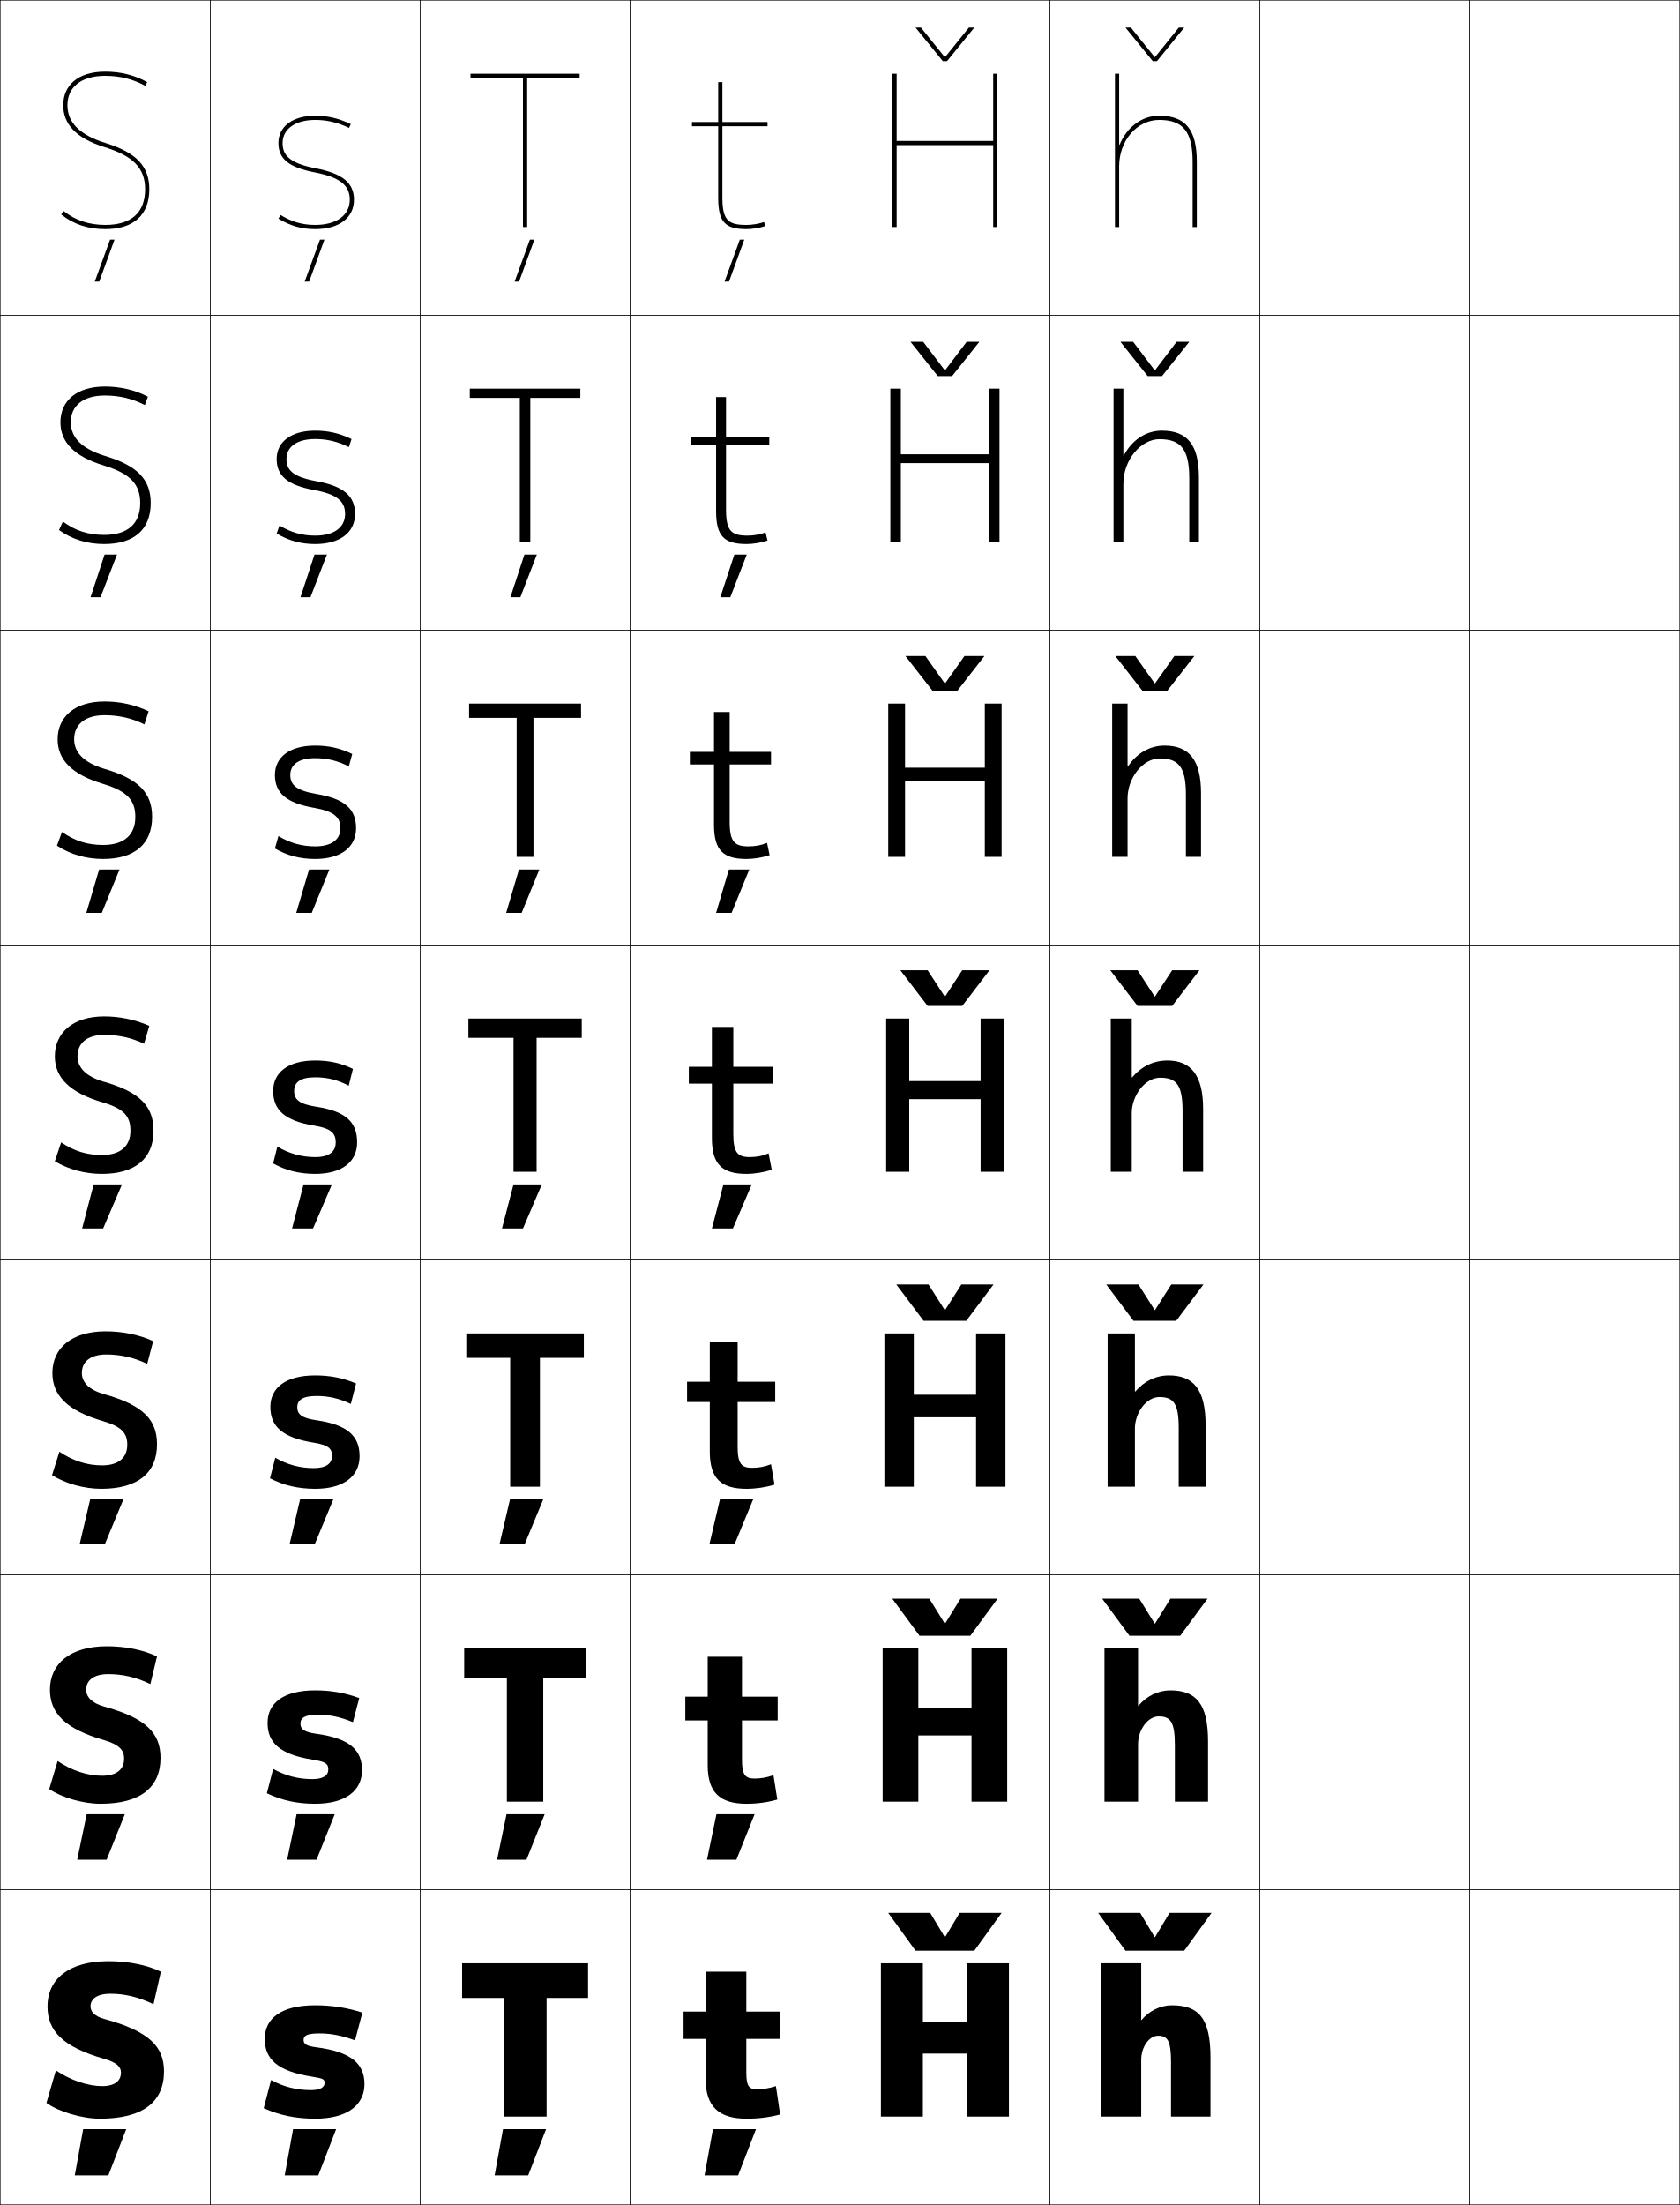
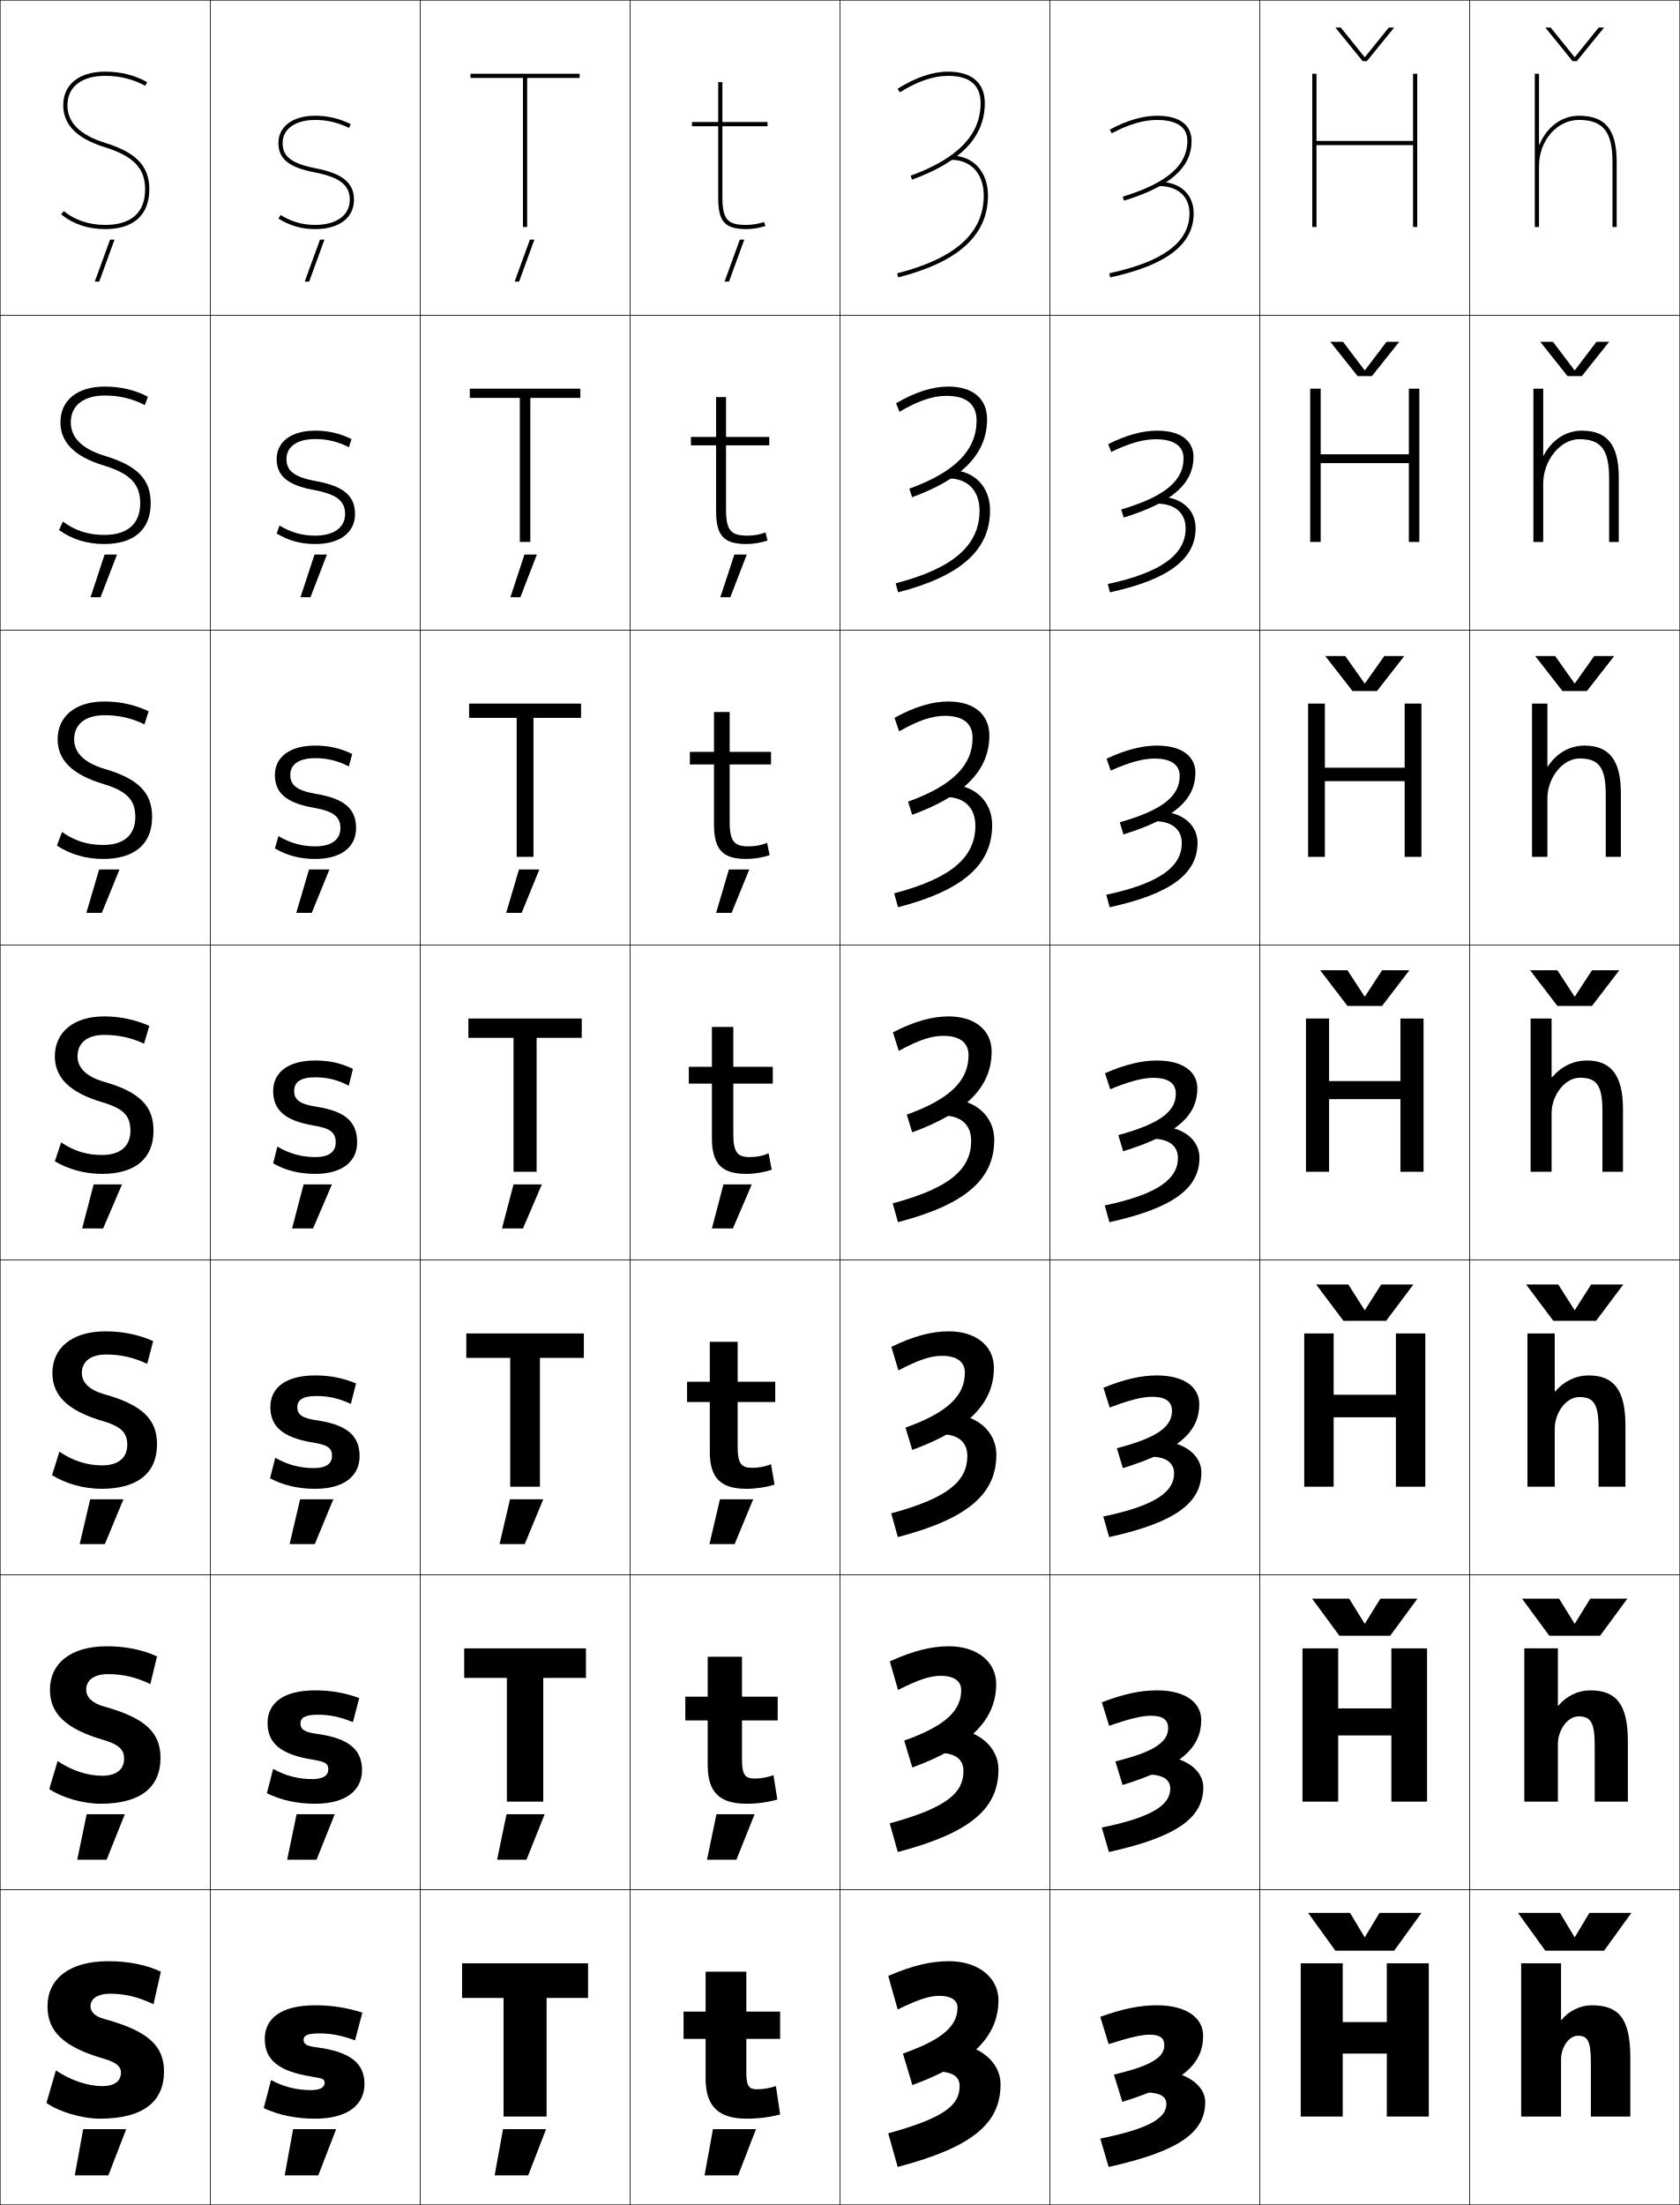
<svg xmlns="http://www.w3.org/2000/svg" width="800.25" height="1050.25" viewBox="0 0 800.25 1050.25" overflow="visible" enable-background="new 0 0 800.25 1050.25" xml:space="preserve">
  <g id="レイヤー1">
    <g>
      <rect x="0.125" y="0.125" fill="none" stroke="#000000" stroke-width="0.25" width="100" height="150" />
      <rect x="100.125" y="0.125" fill="none" stroke="#000000" stroke-width="0.25" width="100" height="150" />
      <rect x="200.125" y="0.125" fill="none" stroke="#000000" stroke-width="0.25" width="100" height="150" />
      <rect x="300.125" y="0.125" fill="none" stroke="#000000" stroke-width="0.25" width="100" height="150" />
      <rect x="400.125" y="0.125" fill="none" stroke="#000000" stroke-width="0.25" width="100" height="150" />
      <rect x="500.125" y="0.125" fill="none" stroke="#000000" stroke-width="0.25" width="100" height="150" />
      <rect x="600.125" y="0.125" fill="none" stroke="#000000" stroke-width="0.25" width="100" height="150" />
      <rect x="0.125" y="150.125" fill="none" stroke="#000000" stroke-width="0.25" width="100" height="150" />
      <rect x="100.125" y="150.125" fill="none" stroke="#000000" stroke-width="0.25" width="100" height="150" />
      <rect x="200.125" y="150.125" fill="none" stroke="#000000" stroke-width="0.25" width="100" height="150" />
      <rect x="300.125" y="150.125" fill="none" stroke="#000000" stroke-width="0.25" width="100" height="150" />
      <rect x="400.125" y="150.125" fill="none" stroke="#000000" stroke-width="0.25" width="100" height="150" />
      <rect x="500.125" y="150.125" fill="none" stroke="#000000" stroke-width="0.25" width="100" height="150" />
      <rect x="600.125" y="150.125" fill="none" stroke="#000000" stroke-width="0.25" width="100" height="150" />
      <rect x="0.125" y="300.125" fill="none" stroke="#000000" stroke-width="0.25" width="100" height="150" />
      <rect x="100.125" y="300.125" fill="none" stroke="#000000" stroke-width="0.25" width="100" height="150" />
      <rect x="200.125" y="300.125" fill="none" stroke="#000000" stroke-width="0.25" width="100" height="150" />
      <rect x="300.125" y="300.125" fill="none" stroke="#000000" stroke-width="0.25" width="100" height="150" />
      <rect x="400.125" y="300.125" fill="none" stroke="#000000" stroke-width="0.25" width="100" height="150" />
      <rect x="500.125" y="300.125" fill="none" stroke="#000000" stroke-width="0.25" width="100" height="150" />
      <rect x="600.125" y="300.125" fill="none" stroke="#000000" stroke-width="0.25" width="100" height="150" />
      <rect x="0.125" y="450.125" fill="none" stroke="#000000" stroke-width="0.25" width="100" height="150" />
      <rect x="100.125" y="450.125" fill="none" stroke="#000000" stroke-width="0.25" width="100" height="150" />
      <rect x="200.125" y="450.125" fill="none" stroke="#000000" stroke-width="0.25" width="100" height="150" />
      <rect x="300.125" y="450.125" fill="none" stroke="#000000" stroke-width="0.25" width="100" height="150" />
      <rect x="400.125" y="450.125" fill="none" stroke="#000000" stroke-width="0.25" width="100" height="150" />
      <rect x="500.125" y="450.125" fill="none" stroke="#000000" stroke-width="0.25" width="100" height="150" />
      <rect x="600.125" y="450.125" fill="none" stroke="#000000" stroke-width="0.25" width="100" height="150" />
      <rect x="0.125" y="600.125" fill="none" stroke="#000000" stroke-width="0.25" width="100" height="150" />
      <rect x="100.125" y="600.125" fill="none" stroke="#000000" stroke-width="0.25" width="100" height="150" />
      <rect x="200.125" y="600.125" fill="none" stroke="#000000" stroke-width="0.25" width="100" height="150" />
      <rect x="300.125" y="600.125" fill="none" stroke="#000000" stroke-width="0.25" width="100" height="150" />
      <rect x="400.125" y="600.125" fill="none" stroke="#000000" stroke-width="0.25" width="100" height="150" />
      <rect x="500.125" y="600.125" fill="none" stroke="#000000" stroke-width="0.25" width="100" height="150" />
      <rect x="600.125" y="600.125" fill="none" stroke="#000000" stroke-width="0.25" width="100" height="150" />
      <rect x="0.125" y="750.125" fill="none" stroke="#000000" stroke-width="0.25" width="100" height="150" />
      <rect x="100.125" y="750.125" fill="none" stroke="#000000" stroke-width="0.25" width="100" height="150" />
      <rect x="200.125" y="750.125" fill="none" stroke="#000000" stroke-width="0.25" width="100" height="150" />
      <rect x="300.125" y="750.125" fill="none" stroke="#000000" stroke-width="0.25" width="100" height="150" />
      <rect x="400.125" y="750.125" fill="none" stroke="#000000" stroke-width="0.25" width="100" height="150" />
      <rect x="500.125" y="750.125" fill="none" stroke="#000000" stroke-width="0.25" width="100" height="150" />
      <rect x="600.125" y="750.125" fill="none" stroke="#000000" stroke-width="0.25" width="100" height="150" />
      <rect x="0.125" y="900.125" fill="none" stroke="#000000" stroke-width="0.25" width="100" height="150" />
      <rect x="100.125" y="900.125" fill="none" stroke="#000000" stroke-width="0.25" width="100" height="150" />
      <rect x="200.125" y="900.125" fill="none" stroke="#000000" stroke-width="0.25" width="100" height="150" />
      <rect x="300.125" y="900.125" fill="none" stroke="#000000" stroke-width="0.25" width="100" height="150" />
      <rect x="400.125" y="900.125" fill="none" stroke="#000000" stroke-width="0.25" width="100" height="150" />
      <rect x="500.125" y="900.125" fill="none" stroke="#000000" stroke-width="0.25" width="100" height="150" />
      <rect x="600.125" y="900.125" fill="none" stroke="#000000" stroke-width="0.25" width="100" height="150" />
      <rect x="700.125" y="0.125" fill="none" stroke="#000000" stroke-width="0.25" width="100" height="150" />
      <rect x="700.125" y="150.125" fill="none" stroke="#000000" stroke-width="0.25" width="100" height="150" />
      <rect x="700.125" y="300.125" fill="none" stroke="#000000" stroke-width="0.25" width="100" height="150" />
      <rect x="700.125" y="450.125" fill="none" stroke="#000000" stroke-width="0.25" width="100" height="150" />
      <rect x="700.125" y="600.125" fill="none" stroke="#000000" stroke-width="0.25" width="100" height="150" />
      <rect x="700.125" y="750.125" fill="none" stroke="#000000" stroke-width="0.25" width="100" height="150" />
      <rect x="700.125" y="900.125" fill="none" stroke="#000000" stroke-width="0.25" width="100" height="150" />
    </g>
    <g>
      <polygon points="280.125,935.125 280.125,951.625 260.375,951.625 260.375,1008.125 239.875,1008.125 239.875,951.625       220.125,951.625 220.125,935.125 " />
      <polygon points="279.125,785.125 279.125,799.191 258.792,799.191 258.792,858.125       241.458,858.125 241.458,799.191 221.125,799.191 221.125,785.125 " />
      <polygon points="278.125,635.125 278.125,646.758 257.208,646.758 257.208,708.125 243.042,708.125       243.042,646.758 222.125,646.758 222.125,635.125 " />
      <polygon points="223.125,485.125 277.125,485.125 277.125,494.324 255.625,494.324 255.625,558.125 244.625,558.125       244.625,494.324 223.125,494.324 " />
      <polygon points="223.458,335.125 276.792,335.125 276.792,341.924 254.125,341.924       254.125,408.125 246.125,408.125 246.125,341.924 223.458,341.924 " />
      <polygon points="223.792,185.125 276.458,185.125 276.458,189.525 252.625,189.525 252.625,258.125       247.625,258.125 247.625,189.525 223.792,189.525 " />
      <polygon points="276.125,35.125 224.125,35.125 224.125,37.125 249.125,37.125 249.125,108.125 251.125,108.125 251.125,37.125       276.125,37.125 " />
    </g>
    <g>
      <path d="M73.125,954.625l3.5-15.5c-6.484-3.15-15.283-5-25-5c-18.826,0-29,8.578-29,21.5      c0,11.762,7.291,19.307,27,25c6.013,1.736,8,3.838,8,6.5c0,3.904-2.755,6.5-9,6.5      c-6.596,0-15.101-2.767-22-7.5l-4.5,15.5c5.752,4.17,16.885,7.5,25.5,7.5      c20.563,0,30.5-8.061,30.5-22.5c0-11.836-7.029-19.156-28.5-25c-4.438-1.207-6.5-3.402-6.5-6      c0-3.354,2.852-6,9.5-6C59.373,949.625,66.009,951.162,73.125,954.625z" />
      <path d="M71.625,802.125l3.167-13.167C68.25,785.871,59.921,784.125,50.958,784.125      c-17.493,0-27.167,8.297-27.167,20.666c0,11.171,7.142,18.643,25.667,24.001      c7.389,2.178,9.667,4.776,9.667,8.833c0,5.035-3.44,8.166-10.5,8.166      c-6.815,0-14.455-2.437-21.167-7l-4,13.334c6.064,4.1,16.088,7,24.5,7      c18.92,0,28.5-7.788,28.5-21.833c0-11.713-6.716-18.926-27-24.501      c-5.717-1.627-8.4-4.518-8.4-8c0-4.3,3.38-7.4,10.567-7.4      C58.376,797.391,64.892,798.865,71.625,802.125z" />
      <path d="M70.125,649.625l2.833-10.833C66.36,635.768,58.5,634.125,50.292,634.125      c-16.159,0-25.333,8.015-25.333,19.833c0,10.58,6.994,17.978,24.333,23      C58.056,679.579,60.625,682.675,60.625,688.125c0,6.167-4.125,9.833-12,9.833      c-7.035,0-13.81-2.108-20.333-6.5l-3.5,11.167c6.378,4.03,15.292,6.5,23.5,6.5      c17.276,0,26.5-7.515,26.5-21.167c0-11.588-6.403-18.693-25.5-24      c-6.997-2.047-10.3-5.633-10.3-10c0-5.247,3.91-8.801,11.633-8.801      C57.379,645.157,63.776,646.569,70.125,649.625z" />
      <path d="M49.625,492.924c6.758,0,13.035,1.35,19,4.201l2.5-8.5      c-6.655-2.961-14.045-4.5-21.5-4.5c-14.826,0-23.5,7.733-23.5,19c0,9.989,6.846,17.312,23,22      c10.141,3.062,13,6.655,13,13.5c0,7.299-4.811,11.5-13.5,11.5c-7.254,0-13.165-1.779-19.5-6l-3,9      c6.69,3.961,14.496,6,22.5,6c15.633,0,24.5-7.242,24.5-20.5c0-11.465-6.09-18.462-24-23.5      c-8.276-2.467-12.2-6.748-12.2-12C36.925,496.931,41.364,492.924,49.625,492.924z" />
      <path d="M49.792,340.657c6.826,0,13.145,1.433,19.009,4.383l1.991-6.249      C64.357,335.706,57.212,334.125,49.792,334.125c-14.194,0-22.333,7.314-22.333,18      c0,9.578,6.486,16.754,21.901,21.318c11.329,3.457,15.099,7.788,15.099,15.682      c0,8.573-5.397,13.333-15.333,13.333c-7.384,0-13.54-1.923-19.584-6.188      l-2.416,6.521c6.408,4.194,13.946,6.333,22,6.333      c14.936,0,23.333-7.078,23.333-20c0-11.274-6.124-18.127-22.901-22.985      c-9.622-2.916-14.232-7.737-14.232-14.015      C35.325,345.073,40.527,340.657,49.792,340.657z" />
      <path d="M49.958,188.391c6.895,0,13.254,1.515,19.018,4.566l1.482-3.999      c-6.213-3.21-13.113-4.833-20.5-4.833c-13.562,0-21.167,6.897-21.167,17      c0,9.166,6.127,16.197,20.803,20.637c12.518,3.851,17.197,8.92,17.197,17.863      c0,9.847-5.983,15.167-17.167,15.167c-7.514,0-13.916-2.066-19.668-6.376      L28.125,252.458c6.126,4.427,13.396,6.667,21.5,6.667      c14.239,0,22.167-6.913,22.167-19.5c0-11.084-6.157-17.794-21.803-22.47      c-10.966-3.365-16.264-8.727-16.264-16.03      C33.725,193.215,39.69,188.391,49.958,188.391z" />
      <path d="M50.125,36.125c6.963,0,13.364,1.598,19.027,4.748L70.125,39.125      c-5.992-3.334-12.647-5-20-5c-12.93,0-20,6.479-20,16      c0,8.754,5.768,15.639,19.704,19.955C63.535,74.324,69.125,80.133,69.125,90.125      c0,11.121-6.57,17-19,17c-7.645,0-14.291-2.209-19.753-6.564L29.125,102.125      c5.844,4.66,12.846,7,21,7c13.542,0,21-6.748,21-19      c0-10.895-6.191-17.46-20.704-21.955C38.109,64.355,32.125,58.453,32.125,50.125      C32.125,41.357,38.854,36.125,50.125,36.125z" />
    </g>
    <g>
      <path d="M355.625,1009.125c-13.146,0-19.5-5.719-19.5-19v-19h-10.5v-13h10.5v-19h19.4v19H371.625v13h-16.1v16      c0,6.621,1.32,8,5.1,8c2.764,0,5.622-0.441,9-1.5l2,13.5      C366.466,1008.481,361.392,1009.125,355.625,1009.125z" />
      <path d="M353.459,808.125h16.999v11.333h-16.999V838.125c0,7.353,1.562,9,5.999,9      c2.964,0,5.788-0.475,9-1.601L370.291,857.125c-4.565,1.309-9.541,2-14.666,2      c-12.666,0-18.5-5.344-18.5-18.334v-21.333h-10.667V808.125H337.125v-19h16.334V808.125z" />
      <path d="M351.392,658.125h17.9v9.667h-17.9V689.125c0,8.084,1.805,10,6.9,10      c3.162,0,5.954-0.508,9-1.7l1.666,9.7c-3.972,1.261-8.849,2-13.333,2      c-12.184,0-17.5-4.968-17.5-17.667v-23.666h-10.833V658.125H338.125v-19h13.267V658.125z" />
      <path d="M349.325,508.125H368.125v8h-18.8v24c0,8.815,2.046,11,7.8,11      c3.362,0,6.121-0.541,9-1.801l1.5,7.801c-3.378,1.213-8.156,2-12,2      c-11.703,0-16.5-4.593-16.5-17v-26h-11v-8h11v-19h10.2V508.125z" />
      <path d="M367.291,364.125h-19.7v27.333c0,9.555,2.369,11.667,9.034,11.667      c3.135,0,6.089-0.546,8.774-1.662l1.226,5.829      c-3.093,1.111-7.48,1.833-11,1.833c-11.251,0-15.5-4.231-15.5-16.333v-28.667h-11.5      V358.125H340.125v-19h7.466V358.125h19.7V364.125z" />
      <path d="M366.458,212.125h-20.6v30.667c0,10.295,2.691,12.333,10.267,12.333      c2.907,0,6.057-0.551,8.549-1.522l0.951,3.855      c-2.809,1.009-6.804,1.667-10,1.667c-10.798,0-14.5-3.868-14.5-15.667V212.125h-12v-4h12v-19      h4.733v19h20.6V212.125z" />
      <path d="M363.948,105.742C361.649,106.568,358.305,107.125,355.625,107.125      c-8.486,0-11.5-1.965-11.5-13v-34h21.5v-2h-21.5v-19h-2v19h-12.5v2h12.5v34c0,11.494,3.154,15,13.5,15      c2.872,0,6.477-0.593,9-1.5L363.948,105.742z" />
    </g>
    <g>
      <path d="M169.125,971.824l3.5-13.199c-7.34-2.385-14.658-3.5-22.5-3.5c-16.469,0-24,6.445-24,16      c0,9.613,5.95,15.395,22.5,18c5.525,0.871,6,1.272,6,3c0,2.01-1.992,3.4-6.5,3.4      c-6.853,0-13.023-1.561-19-4.801l-3.5,13.4c7.549,3.395,15.33,5,24.5,5      c15.498,0,23.5-6.598,23.5-16.5c0-9.561-6.234-15.371-23-17.5c-4.721-0.603-6-1.623-6-3.5      c0-1.955,1.4-3.1,7.5-3.1C157.631,968.525,162.521,969.436,169.125,971.824z" />
      <path d="M168.125,820.258L171.125,808.791c-6.78-2.507-13.509-3.666-21-3.666      c-15.36,0-22.667,6.255-22.667,15.5c0,9.41,5.797,14.999,21.5,17.5      c6.351,1.018,7.434,2.035,7.434,4.666c0,2.84-2.4,4.601-7.6,4.601      c-6.67,0-12.819-1.586-18.667-4.867L127.125,854.125c6.993,3.378,14.385,5,23,5      c14.6,0,22.333-6.327,22.333-16c0-9.557-5.902-15.191-21.833-17.334      c-5.82-0.808-7.5-2.236-7.5-4.833c0-2.665,1.902-4.232,8.333-4.232      C157.093,816.726,161.988,817.746,168.125,820.258z" />
      <path d="M167.125,668.691l2.5-9.733c-6.22-2.629-12.359-3.833-19.5-3.833      c-14.251,0-21.333,6.065-21.333,15c0,9.208,5.644,14.604,20.5,17      c7.176,1.164,8.866,2.798,8.866,6.333c0,3.669-2.808,5.801-8.7,5.801      c-6.487,0-12.614-1.611-18.333-4.934l-2.5,9.8c6.436,3.36,13.44,5,21.5,5      c13.703,0,21.167-6.056,21.167-15.5c0-9.552-5.569-15.011-20.667-17.167      c-6.92-1.015-9-2.85-9-6.166c0-3.375,2.404-5.367,9.167-5.367      C156.556,664.925,161.455,666.058,167.125,668.691z" />
      <path d="M150.125,513.125c5.894,0,10.796,1.244,16,4l2-8c-5.66-2.752-11.209-4-18-4      c-13.143,0-20,5.875-20,14.5c0,9.006,5.49,14.209,19.5,16.5      c8.002,1.311,10.3,3.561,10.3,8c0,4.498-3.216,7-9.8,7      c-6.304,0-12.409-1.637-18-5l-2,8c5.879,3.344,12.495,5,20,5c12.805,0,20-5.785,20-15      c0-9.547-5.237-14.83-19.5-17c-8.02-1.221-10.5-3.463-10.5-7.5      C140.125,515.541,143.031,513.125,150.125,513.125z" />
      <path d="M150.125,355.125c-12.306,0-19.167,5.617-19.167,14      c0,8.521,5.332,13.341,18.77,15.66c9.286,1.635,12.43,4.393,12.43,9.673      c0,5.466-4.251,8.667-12.033,8.667c-6.209,0-11.972-1.576-17.488-4.904      l-1.679,5.904C136.8,407.521,143.012,409.125,150.125,409.125      c12.34,0,19.5-5.646,19.5-14.667c0-9.041-5.317-14.057-19.104-16.328      c-9.687-1.653-12.23-4.517-12.23-9.006c0-4.95,3.966-8,11.834-8      c5.826,0,10.753,1.221,16.044,3.934l1.623-5.934      C162.081,356.358,156.626,355.125,150.125,355.125z" />
      <path d="M150.125,205.125c-11.468,0-18.333,5.359-18.333,13.5      c0,8.037,5.174,12.472,18.041,14.82c10.57,1.96,14.56,5.225,14.56,11.347      c0,6.434-5.287,10.333-14.267,10.333c-6.114,0-11.534-1.514-16.975-4.807      L131.792,254.125c5.805,3.448,11.613,5,18.333,5c11.875,0,19-5.505,19-14.333      c0-8.536-5.396-13.283-18.707-15.655c-11.354-2.085-13.959-5.571-13.959-10.512      c0-5.817,5.024-9.5,13.667-9.5c5.759,0,10.711,1.197,16.088,3.867l1.245-3.867      C161.697,206.343,156.337,205.125,150.125,205.125z" />
      <path d="M167.125,59.125c-5.812-2.797-11.077-4-17-4c-10.631,0-17.5,5.102-17.5,13      c0,7.553,5.016,11.604,17.311,13.98C161.79,84.391,166.625,88.162,166.625,95.125      c0,7.402-6.322,12-16.5,12c-6.02,0-11.096-1.453-16.463-4.711L132.625,104.125      c5.768,3.5,11.172,5,17.5,5c11.411,0,18.5-5.365,18.5-14      c0-8.029-5.477-12.51-18.311-14.982C137.293,77.625,134.625,73.518,134.625,68.125      c0-6.684,6.084-11,15.5-11c5.692,0,10.668,1.173,16.133,3.801L167.125,59.125z" />
    </g>
    <g>
      <polygon points="45.148,134.125 47.277,134.125 54.557,114.125 52.43,114.125 " />
      <polygon points="43.141,284.458 47.893,284.458 55.746,264.125 49.828,264.125 " />
      <polygon points="41.133,434.792 48.509,434.792 56.936,414.125 47.227,414.125 " />
      <polygon points="39.125,585.125 49.125,585.125 58.125,564.125 44.625,564.125 " />
      <polygon points="37.958,735.458 49.958,735.458 58.792,714.125 42.958,714.125 " />
      <polygon points="36.792,885.792 50.792,885.792 59.458,864.125 41.292,864.125 " />
      <polygon points="35.625,1036.125 51.625,1036.125 60.125,1014.125 39.625,1014.125 " />
    </g>
    <g>
      <polygon points="145.148,134.125 147.277,134.125 154.557,114.125 152.43,114.125 " />
      <polygon points="143.141,284.458 147.893,284.458 155.746,264.125 149.828,264.125 " />
      <polygon points="141.133,434.792 148.509,434.792 156.936,414.125 147.227,414.125 " />
      <polygon points="139.125,585.125 149.125,585.125 158.125,564.125 144.625,564.125 " />
      <polygon points="137.958,735.458 149.958,735.458 158.792,714.125 142.958,714.125 " />
      <polygon points="136.792,885.792 150.792,885.792 159.458,864.125 141.292,864.125 " />
      <polygon points="135.625,1036.125 151.625,1036.125 160.125,1014.125 139.625,1014.125 " />
    </g>
    <g>
      <polygon points="245.148,134.125 247.277,134.125 254.557,114.125 252.43,114.125 " />
      <polygon points="243.141,284.458 247.893,284.458 255.746,264.125 249.828,264.125 " />
      <polygon points="241.133,434.792 248.509,434.792 256.936,414.125 247.227,414.125 " />
      <polygon points="239.125,585.125 249.125,585.125 258.125,564.125 244.625,564.125 " />
      <polygon points="237.958,735.458 249.958,735.458 258.792,714.125 242.958,714.125 " />
      <polygon points="236.792,885.792 250.792,885.792 259.458,864.125 241.292,864.125 " />
      <polygon points="235.625,1036.125 251.625,1036.125 260.125,1014.125 239.625,1014.125 " />
    </g>
    <g>
      <polygon points="345.148,134.125 347.277,134.125 354.557,114.125 352.43,114.125 " />
      <polygon points="343.141,284.458 347.893,284.458 355.746,264.125 349.828,264.125 " />
      <polygon points="341.133,434.792 348.509,434.792 356.936,414.125 347.227,414.125 " />
      <polygon points="339.125,585.125 349.125,585.125 358.125,564.125 344.625,564.125 " />
      <polygon points="337.958,735.458 349.958,735.458 358.791,714.125 342.958,714.125 " />
      <polygon points="336.792,885.792 350.791,885.792 359.459,864.125 341.292,864.125 " />
      <polygon points="335.625,1036.125 351.625,1036.125 360.125,1014.125 339.625,1014.125 " />
    </g>
    <g>
      <g>
-         <polygon points="460.625,978.125 460.625,1008.125 480.625,1008.125 480.625,935.125 460.625,935.125 460.625,963.125        439.625,963.125 439.625,935.125 419.625,935.125 419.625,1008.125 439.625,1008.125 439.625,978.125 " />
-         <polygon points="450.025,922.625 443.125,911.125 423.125,911.125 436.125,929.125 464.125,929.125 477.125,911.125        457.125,911.125 450.225,922.625 " />
-       </g>
-       <g>
-         <polygon points="462.792,826.592 462.792,858.125 479.791,858.125 479.791,785.125 462.792,785.125        462.792,813.725 437.458,813.725 437.458,785.125 420.458,785.125 420.458,858.125        437.458,858.125 437.458,826.592 " />
-         <polygon points="450.025,773.291 442.708,761.458 425.042,761.458 438.041,779.125        462.208,779.125 475.208,761.458 457.541,761.458 450.225,773.291 " />
-       </g>
-       <g>
-         <polygon points="464.958,675.059 464.958,708.125 478.958,708.125 478.958,635.125 464.958,635.125        464.958,664.324 435.292,664.324 435.292,635.125 421.292,635.125 421.292,708.125        435.292,708.125 435.292,675.059 " />
-         <polygon points="450.025,623.958 442.292,611.792 426.958,611.792 439.958,629.125        460.292,629.125 473.292,611.792 457.958,611.792 450.225,623.958 " />
-       </g>
-       <g>
-         <polygon points="433.125,485.125 422.125,485.125 422.125,558.125 433.125,558.125 433.125,523.525 467.125,523.525        467.125,558.125 478.125,558.125 478.125,485.125 467.125,485.125 467.125,514.924 433.125,514.924 " />
-         <polygon points="450.025,474.625 441.875,462.125 428.875,462.125 441.875,479.125 458.375,479.125 471.375,462.125        458.375,462.125 450.225,474.625 " />
-       </g>
-       <g>
-         <polygon points="431.125,335.125 423.125,335.125 423.125,408.125 431.125,408.125 431.125,372.058        469.125,372.058 469.125,408.125 477.125,408.125 477.125,335.125 469.125,335.125 469.125,365.657        431.125,365.657 " />
-         <polygon points="450.025,325.474 440.816,312.458 431.291,312.458 444.292,329.125        455.958,329.125 468.958,312.458 459.434,312.458 450.225,325.474 " />
-       </g>
-       <g>
-         <polygon points="429.125,185.125 424.125,185.125 424.125,258.125 429.125,258.125 429.125,220.592 471.125,220.592        471.125,258.125 476.125,258.125 476.125,185.125 471.125,185.125 471.125,216.391 429.125,216.391 " />
-         <polygon points="450.025,176.324 439.759,162.792 433.708,162.792 446.708,179.125        453.542,179.125 466.542,162.792 460.491,162.792 450.225,176.324 " />
-       </g>
-       <g>
-         <polygon points="473.125,35.125 473.125,67.125 427.125,67.125 427.125,35.125 425.125,35.125 425.125,108.125        427.125,108.125 427.125,69.125 473.125,69.125 473.125,108.125 475.125,108.125 475.125,35.125 " />
-         <polygon points="450.025,27.174 438.7,13.125 436.125,13.125 449.125,29.125 451.125,29.125 464.125,13.125        461.55,13.125 450.225,27.174 " />
-       </g>
-     </g>
-     <g>
-       <polygon points="550.025,922.625 543.125,911.125 523.125,911.125 536.125,929.125 564.125,929.125 577.125,911.125       557.125,911.125 550.225,922.625 " />
-       <polygon points="550.025,773.291 542.708,761.458 525.041,761.458 538.041,779.125       562.208,779.125 575.208,761.458 557.541,761.458 550.225,773.291 " />
-       <polygon points="550.025,623.958 542.292,611.792 526.958,611.792 539.958,629.125       560.292,629.125 573.292,611.792 557.958,611.792 550.225,623.958 " />
-       <polygon points="550.025,474.625 541.875,462.125 528.875,462.125 541.875,479.125 558.375,479.125 571.375,462.125       558.375,462.125 550.225,474.625 " />
-       <polygon points="550.025,325.474 540.816,312.458 531.292,312.458 544.291,329.125       555.958,329.125 568.958,312.458 559.433,312.458 550.225,325.474 " />
-       <polygon points="550.025,176.324 539.759,162.792 533.708,162.792 546.708,179.125       553.542,179.125 566.542,162.792 560.491,162.792 550.225,176.324 " />
-       <polygon points="550.025,27.174 538.7,13.125 536.125,13.125 549.125,29.125 551.125,29.125 564.125,13.125       561.55,13.125 550.225,27.174 " />
-     </g>
-     <g>
-       <path d="M576.625,980.125v28h-18.799v-26c0-10.38-1.756-12.5-6.201-12.5c-4.115,0-8,5.238-8,11.5v27      h-19v-73h19v27h0.201c3.406-4.256,8.984-7,14.299-7C570.982,955.125,576.625,961.129,576.625,980.125z      " />
-       <path d="M526.125,785.125h16v27.333h0.201c3.79-4.606,9.415-7.333,15.132-7.333      c12.255,0,18,6.281,18,24.333V858.125h-15.799v-27c0-11.064-2.142-13.601-7.701-13.601      c-5.2,0-9.833,6.377-9.833,13.267V858.125h-16V785.125z" />
-       <path d="M527.625,635.125h13v27.667h0.201c4.175-4.957,9.847-7.667,15.966-7.667      c11.651,0,17.5,6.559,17.5,23.667V708.125h-12.799v-28c0-11.749-2.527-14.7-9.201-14.7      c-6.285,0-11.667,7.515-11.667,15.033V708.125h-13V635.125z" />
-       <path d="M539.125,513.125h0.201c4.559-5.307,10.277-8,16.799-8c11.049,0,17,6.836,17,23v30      h-9.799v-29c0-12.434-2.912-15.8-10.701-15.8c-7.369,0-13.5,8.652-13.5,16.8v28h-10      v-73h10V513.125z" />
-     </g>
-     <path d="M529.793,335.125H537.125v29.931h0.201c4.16-6.252,10.322-9.931,17.467-9.931     c11.57,0,17.332,6.75,17.332,22.667V408.125h-7.199v-29.667     c0-13.086-3.438-17.2-12.467-17.2c-8.025,0-15.334,9.154-15.334,19.033V408.125     h-7.332V335.125z" />
-     <path d="M535.125,185.125v31.861h0.201c3.761-7.197,10.368-11.861,18.133-11.861     c12.094,0,17.666,6.665,17.666,22.333V258.125h-4.6v-30.333     c0-13.74-3.961-18.6-14.232-18.6c-8.682,0-17.168,9.656-17.168,21.267V258.125     h-4.666v-73H535.125z" />
-     <path d="M533.125,68.916V35.125h-2v73h2v-29c0-12.131,8.523-22,19-22c11.515,0,16,5.607,16,20v31h2v-31     c0-15.42-5.383-22-18-22c-8.386,0-15.437,5.649-18.799,13.791H533.125z" />
+         <polygon points="660.625,978.125 660.625,1008.125 680.625,1008.125 680.625,935.125 660.625,935.125 660.625,963.125        639.625,963.125 639.625,935.125 619.625,935.125 619.625,1008.125 639.625,1008.125 639.625,978.125 " />
+         <polygon points="650.025,922.625 643.125,911.125 623.125,911.125 636.125,929.125 664.125,929.125 677.125,911.125        657.125,911.125 650.225,922.625 " />
+       </g>
+       <g>
+         <polygon points="662.791,826.592 662.791,858.125 679.791,858.125 679.791,785.125 662.791,785.125        662.791,813.725 637.458,813.725 637.458,785.125 620.458,785.125 620.458,858.125        637.458,858.125 637.458,826.592 " />
+         <polygon points="650.025,773.291 642.708,761.458 625.041,761.458 638.042,779.125        662.208,779.125 675.208,761.458 657.542,761.458 650.225,773.291 " />
+       </g>
+       <g>
+         <polygon points="664.958,675.059 664.958,708.125 678.958,708.125 678.958,635.125 664.958,635.125        664.958,664.324 635.292,664.324 635.292,635.125 621.292,635.125 621.292,708.125        635.292,708.125 635.292,675.059 " />
+         <polygon points="650.025,623.958 642.292,611.792 626.958,611.792 639.958,629.125        660.292,629.125 673.292,611.792 657.958,611.792 650.225,623.958 " />
+       </g>
+       <g>
+         <polygon points="633.125,485.125 622.125,485.125 622.125,558.125 633.125,558.125 633.125,523.525 667.125,523.525        667.125,558.125 678.125,558.125 678.125,485.125 667.125,485.125 667.125,514.924 633.125,514.924 " />
+         <polygon points="650.025,474.625 641.875,462.125 628.875,462.125 641.875,479.125 658.375,479.125 671.375,462.125        658.375,462.125 650.225,474.625 " />
+       </g>
+       <g>
+         <polygon points="631.125,335.125 623.125,335.125 623.125,408.125 631.125,408.125 631.125,372.058        669.125,372.058 669.125,408.125 677.125,408.125 677.125,335.125 669.125,335.125 669.125,365.657        631.125,365.657 " />
+         <polygon points="650.025,325.474 640.816,312.458 631.291,312.458 644.291,329.125        655.958,329.125 668.958,312.458 659.433,312.458 650.225,325.474 " />
+       </g>
+       <g>
+         <polygon points="629.125,185.125 624.125,185.125 624.125,258.125 629.125,258.125 629.125,220.592 671.125,220.592        671.125,258.125 676.125,258.125 676.125,185.125 671.125,185.125 671.125,216.391 629.125,216.391 " />
+         <polygon points="650.025,176.324 639.759,162.792 633.708,162.792 646.708,179.125        653.542,179.125 666.542,162.792 660.491,162.792 650.225,176.324 " />
+       </g>
+       <g>
+         <polygon points="673.125,35.125 673.125,67.125 627.125,67.125 627.125,35.125 625.125,35.125 625.125,108.125        627.125,108.125 627.125,69.125 673.125,69.125 673.125,108.125 675.125,108.125 675.125,35.125 " />
+         <polygon points="650.025,27.174 638.7,13.125 636.125,13.125 649.125,29.125 651.125,29.125 664.125,13.125        661.55,13.125 650.225,27.174 " />
+       </g>
+     </g>
+     <g>
+       <polygon points="750.025,922.625 743.125,911.125 723.125,911.125 736.125,929.125 764.125,929.125 777.125,911.125       757.125,911.125 750.225,922.625 " />
+       <polygon points="750.025,773.291 742.708,761.458 725.042,761.458 738.041,779.125       762.208,779.125 775.208,761.458 757.541,761.458 750.225,773.291 " />
+       <polygon points="750.025,623.958 742.292,611.792 726.958,611.792 739.958,629.125       760.292,629.125 773.292,611.792 757.958,611.792 750.225,623.958 " />
+       <polygon points="750.025,474.625 741.875,462.125 728.875,462.125 741.875,479.125 758.375,479.125 771.375,462.125       758.375,462.125 750.225,474.625 " />
+       <polygon points="750.025,325.474 740.816,312.458 731.291,312.458 744.292,329.125       755.958,329.125 768.958,312.458 759.434,312.458 750.225,325.474 " />
+       <polygon points="750.025,176.324 739.759,162.792 733.708,162.792 746.708,179.125       753.542,179.125 766.542,162.792 760.491,162.792 750.225,176.324 " />
+       <polygon points="750.025,27.174 738.7,13.125 736.125,13.125 749.125,29.125 751.125,29.125 764.125,13.125       761.55,13.125 750.225,27.174 " />
+     </g>
+     <g>
+       <path d="M776.625,980.125v28h-18.799v-26c0-10.38-1.756-12.5-6.201-12.5c-4.115,0-8,5.238-8,11.5v27      h-19v-73h19v27h0.201c3.406-4.256,8.984-7,14.299-7C770.982,955.125,776.625,961.129,776.625,980.125z      " />
+       <path d="M726.125,785.125h16v27.333h0.201c3.79-4.606,9.415-7.333,15.132-7.333      c12.255,0,18,6.281,18,24.333V858.125h-15.799v-27c0-11.064-2.142-13.601-7.701-13.601      c-5.2,0-9.833,6.377-9.833,13.267V858.125h-16V785.125z" />
+       <path d="M727.625,635.125h13v27.667h0.201c4.175-4.957,9.847-7.667,15.966-7.667      c11.651,0,17.5,6.559,17.5,23.667V708.125h-12.799v-28c0-11.749-2.527-14.7-9.201-14.7      c-6.285,0-11.667,7.515-11.667,15.033V708.125h-13V635.125z" />
+       <path d="M739.125,513.125h0.201c4.559-5.307,10.277-8,16.799-8c11.049,0,17,6.836,17,23v30      h-9.799v-29c0-12.434-2.912-15.8-10.701-15.8c-7.369,0-13.5,8.652-13.5,16.8v28h-10      v-73h10V513.125z" />
+     </g>
+     <path d="M729.793,335.125H737.125v29.931h0.201c4.16-6.252,10.322-9.931,17.467-9.931     c11.57,0,17.332,6.75,17.332,22.667V408.125h-7.199v-29.667     c0-13.086-3.438-17.2-12.467-17.2c-8.025,0-15.334,9.154-15.334,19.033V408.125     h-7.332V335.125z" />
+     <path d="M735.125,185.125v31.861h0.201c3.761-7.197,10.368-11.861,18.133-11.861     c12.094,0,17.666,6.665,17.666,22.333V258.125h-4.6v-30.333     c0-13.74-3.961-18.6-14.232-18.6c-8.682,0-17.168,9.656-17.168,21.267V258.125     h-4.666v-73H735.125z" />
+     <path d="M733.125,68.916V35.125h-2v73h2v-29c0-12.131,8.523-22,19-22c11.515,0,16,5.607,16,20v31h2v-31     c0-15.42-5.383-22-18-22c-8.386,0-15.437,5.649-18.799,13.791H733.125z" />
+     <g>
+       <g>
+         <path d="M475.625,952.625c0,16.745-11.719,29.716-41,40.5l-4.5-15c19.597-6.92,26-13.497,26-22       c0-3.188-2.85-5.5-8.5-5.5c-4.641,0-9.428,1.368-20,6.5l-4.5-16c11.92-5.102,20.594-7,29-7       C466.215,934.125,475.625,942.128,475.625,952.625z" />
+         <path d="M476.625,992.625c0,18.257-12.34,29.821-49,39.5l-4.5-16c27.049-7.489,34-13.541,34-22.5       c0-4.336-2.896-6.734-10.5-7l4.5-13.5C466.18,973.125,476.625,982.083,476.625,992.625z" />
+       </g>
+       <g>
+         <path d="M474.542,802.041c0,16.626-11.655,29.421-39.943,39.823l-3.864-12.812       c20.07-7.129,27.141-14.494,27.141-24.094c0-4.094-3.244-6.75-9.667-6.75       c-4.928,0-10.091,1.509-20.411,6.725l-3.928-13.615       c11.366-5.153,19.942-7.192,28.172-7.192       C465.664,784.125,474.542,791.682,474.542,802.041z" />
+         <path d="M423.834,868.469c27.234-7.442,35.124-14.548,35.124-24.928       c0-5.334-3.428-8.445-11.333-8.666l3.833-11.583       c14.29,0,24.167,8.737,24.167,19.416c0,18.225-12.453,30.083-47.959,39.417       L423.834,868.469z" />
+       </g>
+       <g>
+         <path d="M473.458,651.458c0,16.506-11.591,29.126-38.886,39.146l-3.228-10.626       C451.888,672.642,459.625,664.488,459.625,653.792c0-5-3.638-8-10.833-8       c-5.216,0-10.755,1.647-20.822,6.948l-3.355-11.23       c10.812-5.205,19.291-7.385,27.344-7.385       C465.113,634.125,473.458,641.236,473.458,651.458z" />
+         <path d="M424.542,720.812c27.421-7.395,36.25-15.555,36.25-27.354       c0-6.333-3.959-10.156-12.167-10.333l3.167-9.667       c13.525,0,22.833,8.518,22.833,19.334c0,18.192-12.566,30.345-46.917,39.333       L424.542,720.812z" />
+       </g>
+       <g>
+         <path d="M472.375,500.875c0,16.386-11.527,28.83-37.829,38.47l-2.592-8.439       C452.971,523.359,461.375,514.418,461.375,502.625c0-5.906-4.032-9.25-12-9.25       c-5.503,0-11.418,1.788-21.233,7.173l-2.783-8.846       C435.618,486.445,443.998,484.125,451.875,484.125C464.562,484.125,472.375,490.79,472.375,500.875z" />
+         <path d="M425.251,573.156C452.857,565.809,462.625,556.595,462.625,543.375       c0-7.332-4.49-11.867-13-12l2.5-7.75c12.761,0,21.5,8.297,21.5,19.25       c0,18.16-12.68,30.606-45.876,39.25L425.251,573.156z" />
+       </g>
+       <g>
+         <path d="M471.291,350.292c0,16.266-11.463,28.535-36.771,37.793l-1.956-6.253       c21.489-7.754,30.729-17.483,30.729-30.374c0-6.813-4.427-10.5-13.167-10.5       c-5.99,0-12.51,2.072-21.812,7.397l-2.211-6.461       c9.706-5.308,17.988-7.769,25.688-7.769       C464.012,334.125,471.291,340.344,471.291,350.292z" />
+         <path d="M425.959,425.5c27.656-7.265,38.666-17.448,38.666-32.208       c0-8.331-5.021-13.578-13.834-13.667l1.667-5.834       c11.996,0,20.167,8.077,20.167,19.167c0,18.395-13.115,30.952-44.835,39.167       L425.959,425.5z" />
+       </g>
+       <g>
+         <path d="M470.208,199.708c0,16.146-11.399,28.24-35.715,37.116l-1.319-4.066       c21.962-7.963,32.034-18.48,32.034-32.467c0-7.719-4.82-11.75-14.333-11.75       c-6.478,0-13.601,2.356-22.389,7.622l-1.639-4.076       C436,186.728,444.185,184.125,451.708,184.125       C463.461,184.125,470.208,189.898,470.208,199.708z" />
+         <path d="M426.668,277.844C454.374,270.662,466.625,259.509,466.625,243.208       c0-9.329-5.553-15.289-14.667-15.333l0.834-3.917       c11.231,0,18.833,7.856,18.833,19.083c0,18.63-13.55,31.297-43.793,39.083       L426.668,277.844z" />
+       </g>
+       <g>
+         <path d="M451.625,34.125c11.285,0,17.5,5.327,17.5,15c0,16.026-11.336,27.945-34.658,36.439       l-0.684-1.879C456.219,75.514,467.125,64.209,467.125,49.125c0-8.626-5.215-13-15.5-13       c-6.965,0-14.692,2.641-22.967,7.846l-1.066-1.691       C436.191,36.868,444.277,34.125,451.625,34.125z" />
+         <path d="M427.377,130.188C455.133,123.089,468.625,110.966,468.625,93.125c0-10.327-6.084-17-15.5-17       v-2c10.467,0,17.5,7.636,17.5,19c0,18.864-13.984,31.643-42.752,39L427.377,130.188z" />
+       </g>
+     </g>
+     <g>
+       <g>
+         <path d="M573.125,969.625c0,13.29-9.368,22.48-38.5,31.5l-4-13c18.906-4.411,24-8.616,24-14       c0-3.344-1.96-5-7-5c-3.574,0-8.844,1.083-19.5,4.5l-4-13c11.002-3.959,19.006-5.5,27-5.5       C565.351,955.125,573.125,961.195,573.125,969.625z" />
+         <path d="M574.125,1001.125c0,14.122-11.457,23.333-46,31l-4-13.5c24.474-4.925,31.5-10.235,31.5-16.5       c0-3.211-2.395-5.32-9.5-5.5l4-10.5C564.867,986.125,574.125,993.317,574.125,1001.125z" />
+       </g>
+       <g>
+         <path d="M572.208,819.208c0,13.069-9.366,22.309-37.451,30.993l-3.431-11.235       c19.451-4.803,25.132-9.605,25.132-15.925c0-3.766-2.383-5.833-8.25-5.833       c-3.952,0-9.585,1.232-19.837,4.813l-3.492-11.21       C535.433,806.767,543.401,805.125,551.125,805.125       C564.764,805.125,572.208,810.976,572.208,819.208z" />
+         <path d="M524.84,870.466c24.897-5.072,32.618-11.128,32.618-18.508       c0-4.013-2.922-6.601-10.333-6.75l3.333-9c13.956,0,22.75,6.975,22.75,15       c0,14.138-11.56,23.533-44.965,30.917L524.84,870.466z" />
+       </g>
+       <g>
+         <path d="M571.292,668.792c0,12.849-9.364,22.137-36.402,30.485l-2.862-9.472       c19.997-5.192,26.265-10.593,26.265-17.848c0-4.188-2.807-6.666-9.5-6.666       c-4.331,0-10.326,1.382-20.175,5.126l-2.984-9.419       C535.738,656.867,543.673,655.125,551.125,655.125       C564.178,655.125,571.292,660.755,571.292,668.792z" />
+         <path d="M525.555,722.307c25.322-5.219,33.737-12.021,33.737-20.515       c0-4.814-3.449-7.881-11.167-8l2.667-7.5c13.169,0,21.5,6.757,21.5,15       c0,14.152-11.662,23.732-43.93,30.833L525.555,722.307z" />
+       </g>
+       <g>
+         <path d="M570.375,518.375c0,12.628-9.361,21.966-35.354,29.979l-2.293-7.707       C553.271,535.063,560.125,529.064,560.125,520.875c0-4.61-3.229-7.5-10.75-7.5       c-4.709,0-11.066,1.531-20.512,5.439l-2.477-7.629       C536.044,506.968,543.943,505.125,551.125,505.125C563.591,505.125,570.375,510.535,570.375,518.375z" />
+         <path d="M526.27,574.147C552.017,568.782,561.125,561.233,561.125,551.625       c0-5.615-3.976-9.16-12-9.25l2-6c12.383,0,20.25,6.54,20.25,15       c0,14.168-11.764,23.933-42.895,30.75L526.27,574.147z" />
+       </g>
+       <g>
+         <path d="M569.458,367.958c0,12.646-9.652,21.885-34.305,29.471l-1.724-5.776       c20.697-5.867,28.528-12.678,28.528-22.028c0-5.829-4.781-8.333-12-8.333       c-5.27,0-11.988,1.755-20.849,5.752l-1.969-5.672       C536.239,357.116,544.096,355.125,551.125,355.125       C564.221,355.125,569.458,361.237,569.458,367.958z" />
+         <path d="M526.984,426.154c25.735-5.42,35.974-13.565,35.974-24.529       c0-6.417-4.502-10.44-12.833-10.5l1.333-4.667c11.597,0,19,6.323,19,15       c0,14.361-12.181,24.201-41.859,30.667L526.984,426.154z" />
+       </g>
+       <g>
+         <path d="M568.542,217.542c0,12.664-9.943,21.804-33.256,28.964l-1.155-3.844       c20.853-6.153,29.661-13.775,29.661-24.287c0-7.047-6.333-9.167-13.25-9.167       c-5.832,0-12.912,1.98-21.187,6.065l-1.461-3.715       c8.539-4.293,16.354-6.434,23.23-6.434       C564.852,205.125,568.542,211.941,568.542,217.542z" />
+         <path d="M527.699,278.163c25.725-5.477,37.093-14.218,37.093-26.538       c0-7.217-5.03-11.72-13.667-11.75l0.667-3.333c10.81,0,17.75,6.105,17.75,15       c0,14.555-12.599,24.471-40.824,30.583L527.699,278.163z" />
+       </g>
+       <g>
+         <path d="M551.125,55.125c14.356,0,16.5,7.519,16.5,12c0,12.682-10.234,21.723-32.207,28.456       l-0.586-1.912C555.84,87.231,565.625,78.797,565.625,67.125c0-8.266-7.885-10-14.5-10       c-6.393,0-13.834,2.205-21.523,6.379l-0.953-1.758       C536.629,57.414,544.4,55.125,551.125,55.125z" />
+         <path d="M528.414,130.17C554.127,124.638,566.625,115.301,566.625,101.625       c0-8.019-5.557-13-14.5-13v-2c10.023,0,16.5,5.888,16.5,15c0,14.748-13.016,24.739-39.789,30.5       L528.414,130.17z" />
+       </g>
+     </g>
  </g>
</svg>
